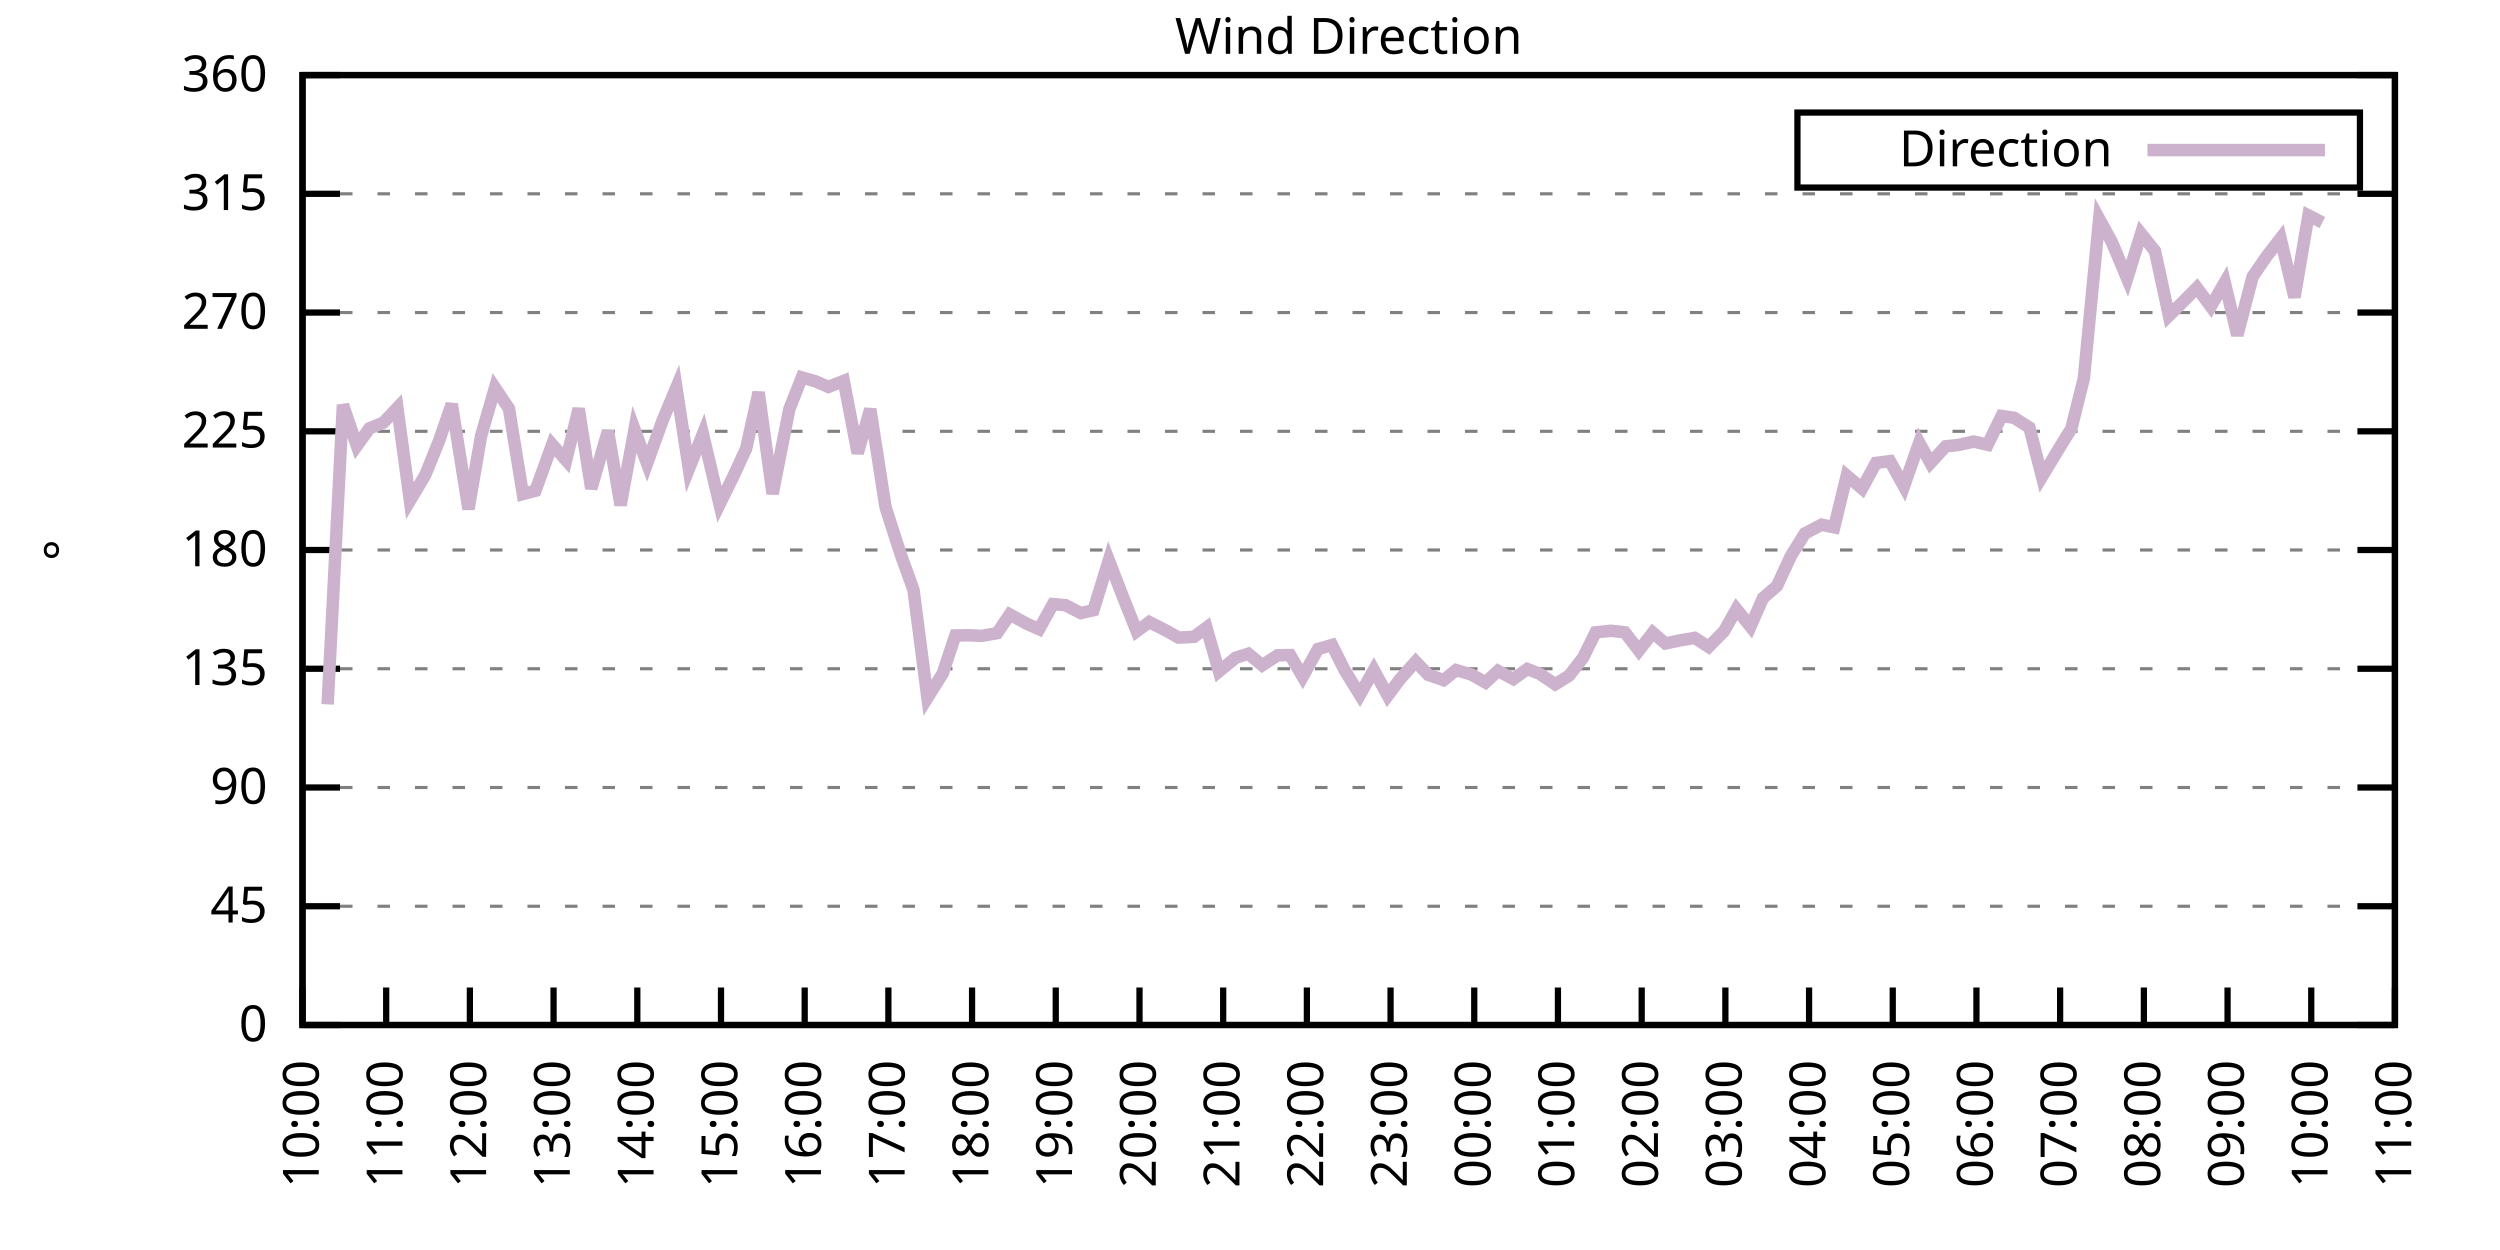
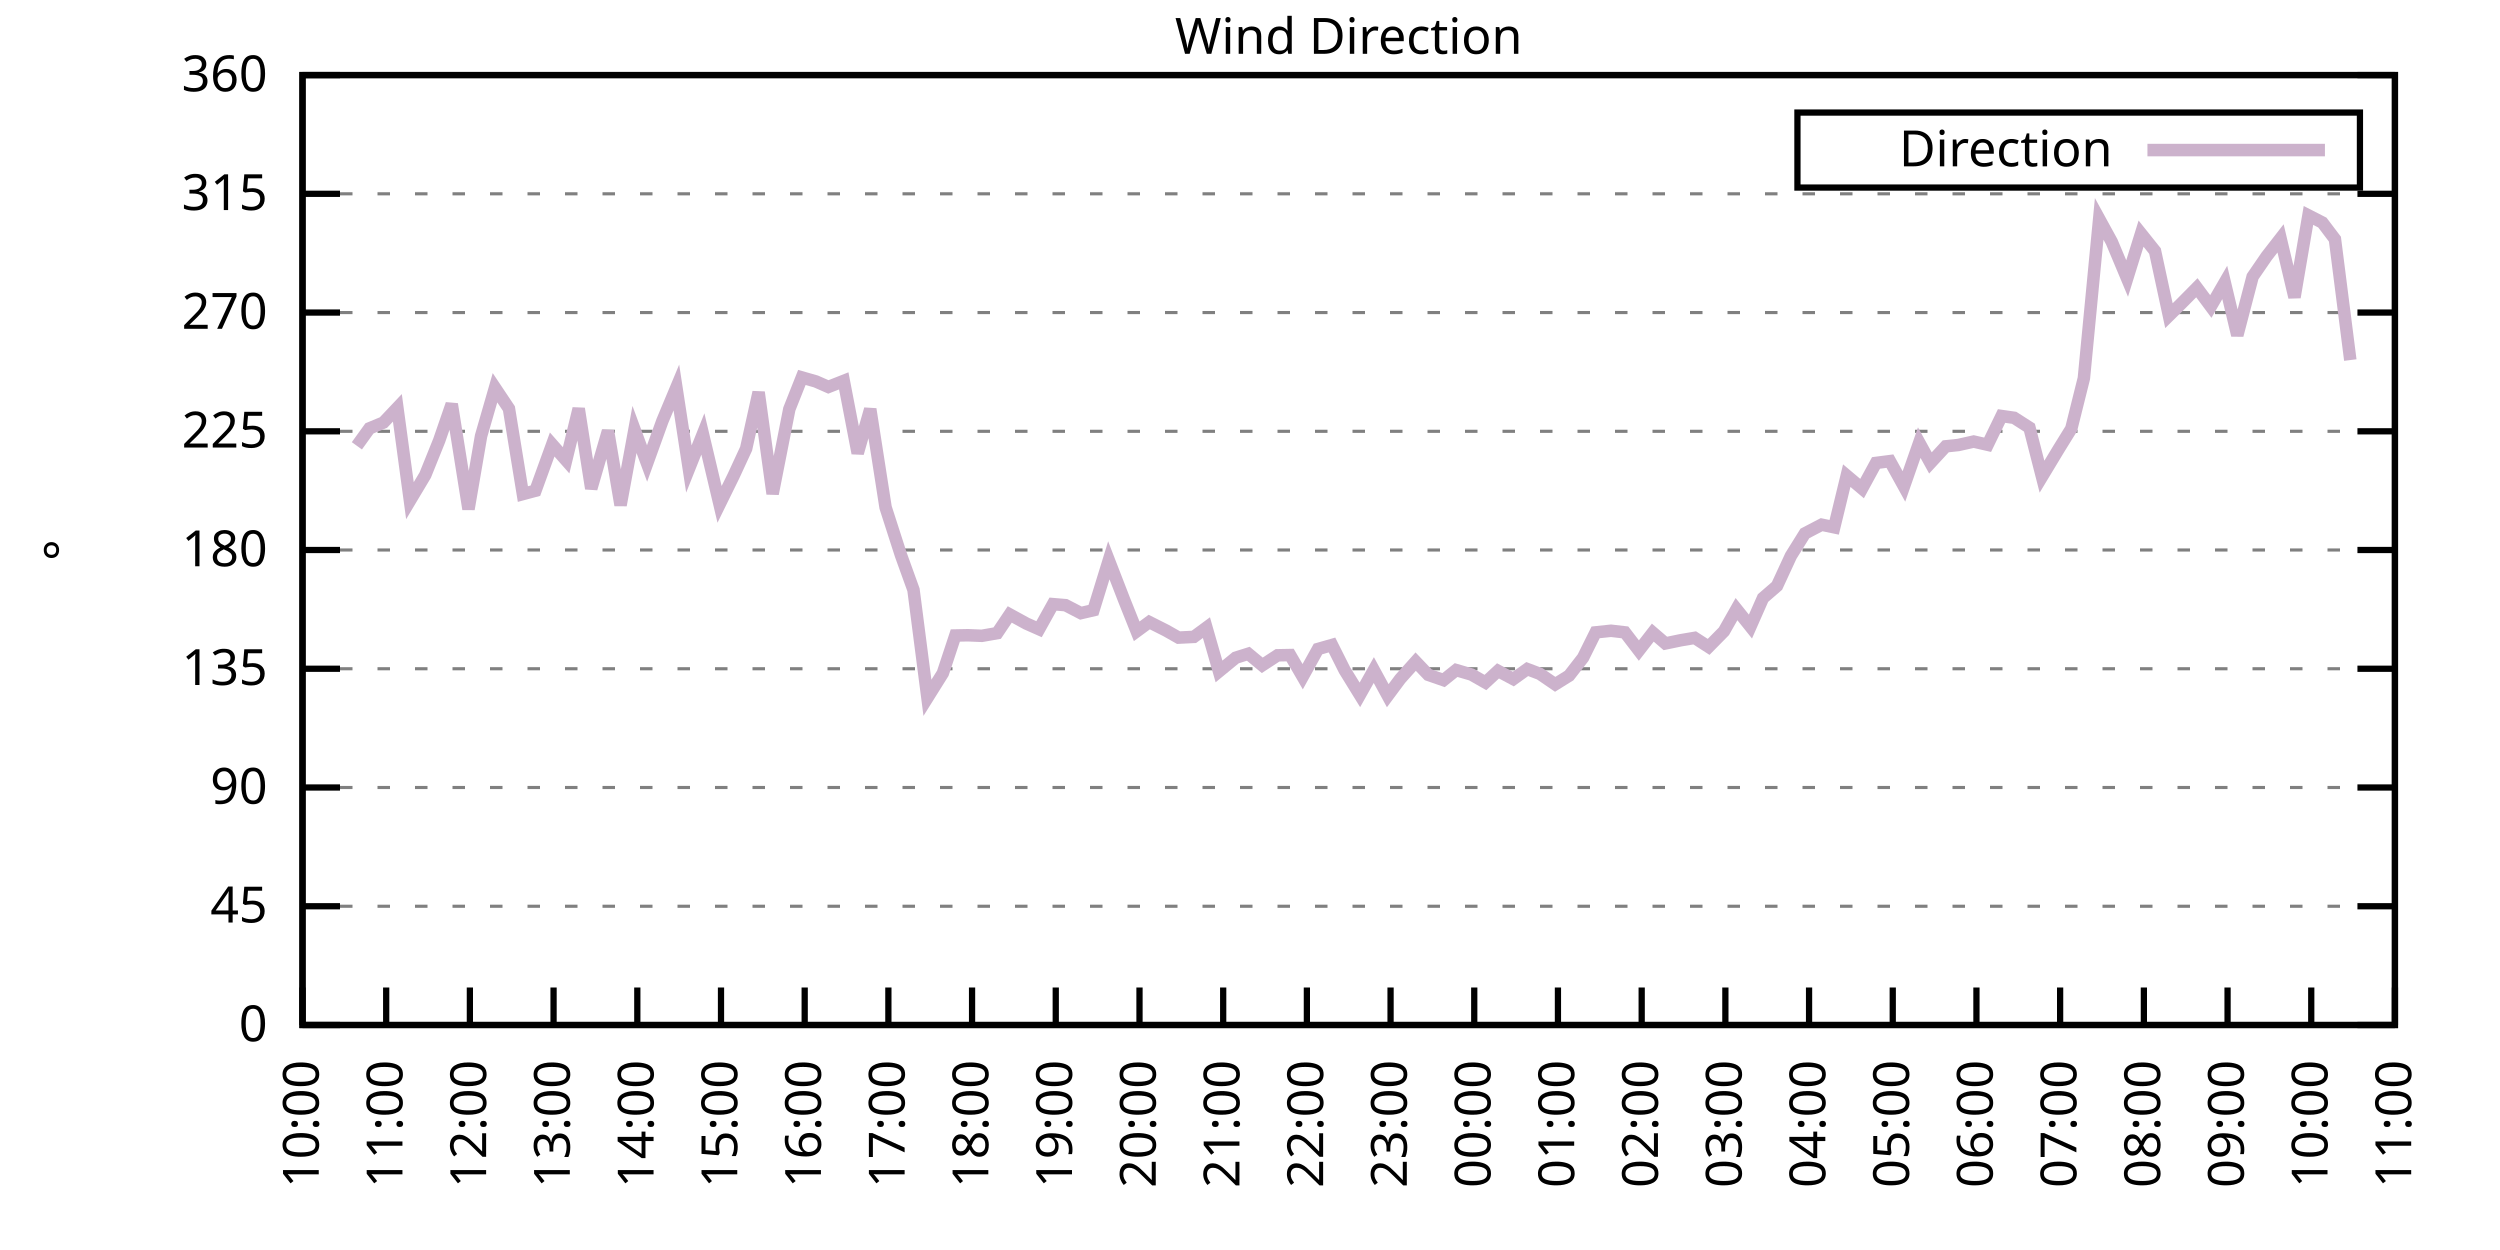
<svg xmlns="http://www.w3.org/2000/svg" xmlns:xlink="http://www.w3.org/1999/xlink" width="400" height="200" viewBox="0 0 400 200">
  <g id="gnuplot_canvas">
    <rect x="0" y="0" width="400" height="200" fill="none" />
    <defs>
      <circle id="gpDot" r="0.5" stroke-width="0.5" stroke="currentColor" />
      <path id="gpPt0" stroke-width="0.333" stroke="currentColor" d="M-1,0 h2 M0,-1 v2" />
      <path id="gpPt1" stroke-width="0.333" stroke="currentColor" d="M-1,-1 L1,1 M1,-1 L-1,1" />
      <path id="gpPt2" stroke-width="0.333" stroke="currentColor" d="M-1,0 L1,0 M0,-1 L0,1 M-1,-1 L1,1 M-1,1 L1,-1" />
      <rect id="gpPt3" stroke-width="0.333" stroke="currentColor" x="-1" y="-1" width="2" height="2" />
      <rect id="gpPt4" stroke-width="0.333" stroke="currentColor" fill="currentColor" x="-1" y="-1" width="2" height="2" />
      <circle id="gpPt5" stroke-width="0.333" stroke="currentColor" cx="0" cy="0" r="1" />
      <use xlink:href="#gpPt5" id="gpPt6" fill="currentColor" stroke="none" />
      <path id="gpPt7" stroke-width="0.333" stroke="currentColor" d="M0,-1.33 L-1.33,0.67 L1.33,0.67 z" />
      <use xlink:href="#gpPt7" id="gpPt8" fill="currentColor" stroke="none" />
      <use xlink:href="#gpPt7" id="gpPt9" stroke="currentColor" transform="rotate(180)" />
      <use xlink:href="#gpPt9" id="gpPt10" fill="currentColor" stroke="none" />
      <use xlink:href="#gpPt3" id="gpPt11" stroke="currentColor" transform="rotate(45)" />
      <use xlink:href="#gpPt11" id="gpPt12" fill="currentColor" stroke="none" />
      <path id="gpPt13" stroke-width="0.333" stroke="currentColor" d="M0,1.330 L1.265,0.411 L0.782,-1.067 L-0.782,-1.076 L-1.265,0.411 z" />
      <use xlink:href="#gpPt13" id="gpPt14" fill="currentColor" stroke="none" />
      <filter id="textbox" filterUnits="objectBoundingBox" x="0" y="0" height="1" width="1">
        <feFlood flood-color="white" flood-opacity="1" result="bgnd" />
        <feComposite in="SourceGraphic" in2="bgnd" operator="atop" />
      </filter>
      <filter id="greybox" filterUnits="objectBoundingBox" x="0" y="0" height="1" width="1">
        <feFlood flood-color="lightgrey" flood-opacity="1" result="grey" />
        <feComposite in="SourceGraphic" in2="grey" operator="atop" />
      </filter>
    </defs>
    <g fill="none" color="white" stroke="currentColor" stroke-width="1.00" stroke-linecap="butt" stroke-linejoin="miter">
</g>
    <g fill="none" color="black" stroke="currentColor" stroke-width="1.00" stroke-linecap="butt" stroke-linejoin="miter">
      <g stroke="none" shape-rendering="crispEdges">
        <polygon fill="rgb(255, 255, 255)" points="48.40,164.00 383.18,164.00 383.18,12.02 48.40,12.02 " />
      </g>
    </g>
    <g fill="none" color="black" stroke="currentColor" stroke-width="1.00" stroke-linecap="butt" stroke-linejoin="miter">
</g>
    <g fill="none" color="black" stroke="black" stroke-width="0.50" stroke-linecap="butt" stroke-linejoin="miter">
</g>
    <g fill="none" color="gray" stroke="currentColor" stroke-width="0.50" stroke-linecap="butt" stroke-linejoin="miter">
      <path stroke="gray" stroke-dasharray="2,4" class="gridline" d="M48.40,164.00 L383.19,164.00  " />
    </g>
    <g fill="none" color="gray" stroke="gray" stroke-width="1.00" stroke-linecap="butt" stroke-linejoin="miter">
</g>
    <g fill="none" color="black" stroke="currentColor" stroke-width="1.00" stroke-linecap="butt" stroke-linejoin="miter">
      <path stroke="black" d="M48.40,164.00 L54.40,164.00 M383.19,164.00 L377.19,164.00  " />
      <g transform="translate(42.80,166.60)" stroke="none" fill="black" font-family="Sans" font-size="8.00" text-anchor="end">
        <text>
          <tspan font-family="Sans"> 0</tspan>
        </text>
      </g>
    </g>
    <g fill="none" color="black" stroke="currentColor" stroke-width="1.00" stroke-linecap="butt" stroke-linejoin="miter">
</g>
    <g fill="none" color="black" stroke="black" stroke-width="0.50" stroke-linecap="butt" stroke-linejoin="miter">
</g>
    <g fill="none" color="gray" stroke="currentColor" stroke-width="0.50" stroke-linecap="butt" stroke-linejoin="miter">
      <path stroke="gray" stroke-dasharray="2,4" class="gridline" d="M48.40,145.00 L383.19,145.00  " />
    </g>
    <g fill="none" color="gray" stroke="gray" stroke-width="1.00" stroke-linecap="butt" stroke-linejoin="miter">
</g>
    <g fill="none" color="black" stroke="currentColor" stroke-width="1.00" stroke-linecap="butt" stroke-linejoin="miter">
      <path stroke="black" d="M48.40,145.00 L54.40,145.00 M383.19,145.00 L377.19,145.00  " />
      <g transform="translate(42.80,147.60)" stroke="none" fill="black" font-family="Sans" font-size="8.00" text-anchor="end">
        <text>
          <tspan font-family="Sans"> 45</tspan>
        </text>
      </g>
    </g>
    <g fill="none" color="black" stroke="currentColor" stroke-width="1.00" stroke-linecap="butt" stroke-linejoin="miter">
</g>
    <g fill="none" color="black" stroke="black" stroke-width="0.50" stroke-linecap="butt" stroke-linejoin="miter">
</g>
    <g fill="none" color="gray" stroke="currentColor" stroke-width="0.50" stroke-linecap="butt" stroke-linejoin="miter">
      <path stroke="gray" stroke-dasharray="2,4" class="gridline" d="M48.40,126.00 L383.19,126.00  " />
    </g>
    <g fill="none" color="gray" stroke="gray" stroke-width="1.00" stroke-linecap="butt" stroke-linejoin="miter">
</g>
    <g fill="none" color="black" stroke="currentColor" stroke-width="1.00" stroke-linecap="butt" stroke-linejoin="miter">
      <path stroke="black" d="M48.40,126.00 L54.40,126.00 M383.19,126.00 L377.19,126.00  " />
      <g transform="translate(42.80,128.60)" stroke="none" fill="black" font-family="Sans" font-size="8.00" text-anchor="end">
        <text>
          <tspan font-family="Sans"> 90</tspan>
        </text>
      </g>
    </g>
    <g fill="none" color="black" stroke="currentColor" stroke-width="1.00" stroke-linecap="butt" stroke-linejoin="miter">
</g>
    <g fill="none" color="black" stroke="black" stroke-width="0.50" stroke-linecap="butt" stroke-linejoin="miter">
</g>
    <g fill="none" color="gray" stroke="currentColor" stroke-width="0.50" stroke-linecap="butt" stroke-linejoin="miter">
      <path stroke="gray" stroke-dasharray="2,4" class="gridline" d="M48.40,107.00 L383.19,107.00  " />
    </g>
    <g fill="none" color="gray" stroke="gray" stroke-width="1.00" stroke-linecap="butt" stroke-linejoin="miter">
</g>
    <g fill="none" color="black" stroke="currentColor" stroke-width="1.00" stroke-linecap="butt" stroke-linejoin="miter">
      <path stroke="black" d="M48.40,107.00 L54.40,107.00 M383.19,107.00 L377.19,107.00  " />
      <g transform="translate(42.80,109.60)" stroke="none" fill="black" font-family="Sans" font-size="8.00" text-anchor="end">
        <text>
          <tspan font-family="Sans"> 135</tspan>
        </text>
      </g>
    </g>
    <g fill="none" color="black" stroke="currentColor" stroke-width="1.00" stroke-linecap="butt" stroke-linejoin="miter">
</g>
    <g fill="none" color="black" stroke="black" stroke-width="0.50" stroke-linecap="butt" stroke-linejoin="miter">
</g>
    <g fill="none" color="gray" stroke="currentColor" stroke-width="0.50" stroke-linecap="butt" stroke-linejoin="miter">
      <path stroke="gray" stroke-dasharray="2,4" class="gridline" d="M48.40,88.00 L383.19,88.00  " />
    </g>
    <g fill="none" color="gray" stroke="gray" stroke-width="1.00" stroke-linecap="butt" stroke-linejoin="miter">
</g>
    <g fill="none" color="black" stroke="currentColor" stroke-width="1.00" stroke-linecap="butt" stroke-linejoin="miter">
      <path stroke="black" d="M48.40,88.00 L54.40,88.00 M383.19,88.00 L377.19,88.00  " />
      <g transform="translate(42.80,90.60)" stroke="none" fill="black" font-family="Sans" font-size="8.00" text-anchor="end">
        <text>
          <tspan font-family="Sans"> 180</tspan>
        </text>
      </g>
    </g>
    <g fill="none" color="black" stroke="currentColor" stroke-width="1.00" stroke-linecap="butt" stroke-linejoin="miter">
</g>
    <g fill="none" color="black" stroke="black" stroke-width="0.50" stroke-linecap="butt" stroke-linejoin="miter">
</g>
    <g fill="none" color="gray" stroke="currentColor" stroke-width="0.50" stroke-linecap="butt" stroke-linejoin="miter">
      <path stroke="gray" stroke-dasharray="2,4" class="gridline" d="M48.40,69.01 L383.19,69.01  " />
    </g>
    <g fill="none" color="gray" stroke="gray" stroke-width="1.00" stroke-linecap="butt" stroke-linejoin="miter">
</g>
    <g fill="none" color="black" stroke="currentColor" stroke-width="1.00" stroke-linecap="butt" stroke-linejoin="miter">
      <path stroke="black" d="M48.40,69.01 L54.40,69.01 M383.19,69.01 L377.19,69.01  " />
      <g transform="translate(42.80,71.61)" stroke="none" fill="black" font-family="Sans" font-size="8.00" text-anchor="end">
        <text>
          <tspan font-family="Sans"> 225</tspan>
        </text>
      </g>
    </g>
    <g fill="none" color="black" stroke="currentColor" stroke-width="1.00" stroke-linecap="butt" stroke-linejoin="miter">
</g>
    <g fill="none" color="black" stroke="black" stroke-width="0.50" stroke-linecap="butt" stroke-linejoin="miter">
</g>
    <g fill="none" color="gray" stroke="currentColor" stroke-width="0.50" stroke-linecap="butt" stroke-linejoin="miter">
      <path stroke="gray" stroke-dasharray="2,4" class="gridline" d="M48.40,50.01 L383.19,50.01  " />
    </g>
    <g fill="none" color="gray" stroke="gray" stroke-width="1.00" stroke-linecap="butt" stroke-linejoin="miter">
</g>
    <g fill="none" color="black" stroke="currentColor" stroke-width="1.00" stroke-linecap="butt" stroke-linejoin="miter">
      <path stroke="black" d="M48.40,50.01 L54.40,50.01 M383.19,50.01 L377.19,50.01  " />
      <g transform="translate(42.80,52.61)" stroke="none" fill="black" font-family="Sans" font-size="8.00" text-anchor="end">
        <text>
          <tspan font-family="Sans"> 270</tspan>
        </text>
      </g>
    </g>
    <g fill="none" color="black" stroke="currentColor" stroke-width="1.00" stroke-linecap="butt" stroke-linejoin="miter">
</g>
    <g fill="none" color="black" stroke="black" stroke-width="0.50" stroke-linecap="butt" stroke-linejoin="miter">
</g>
    <g fill="none" color="gray" stroke="currentColor" stroke-width="0.50" stroke-linecap="butt" stroke-linejoin="miter">
      <path stroke="gray" stroke-dasharray="2,4" class="gridline" d="M48.40,31.01 L383.19,31.01  " />
    </g>
    <g fill="none" color="gray" stroke="gray" stroke-width="1.00" stroke-linecap="butt" stroke-linejoin="miter">
</g>
    <g fill="none" color="black" stroke="currentColor" stroke-width="1.00" stroke-linecap="butt" stroke-linejoin="miter">
      <path stroke="black" d="M48.40,31.01 L54.40,31.01 M383.19,31.01 L377.19,31.01  " />
      <g transform="translate(42.80,33.61)" stroke="none" fill="black" font-family="Sans" font-size="8.00" text-anchor="end">
        <text>
          <tspan font-family="Sans"> 315</tspan>
        </text>
      </g>
    </g>
    <g fill="none" color="black" stroke="currentColor" stroke-width="1.00" stroke-linecap="butt" stroke-linejoin="miter">
</g>
    <g fill="none" color="black" stroke="black" stroke-width="0.50" stroke-linecap="butt" stroke-linejoin="miter">
</g>
    <g fill="none" color="gray" stroke="currentColor" stroke-width="0.50" stroke-linecap="butt" stroke-linejoin="miter">
      <path stroke="gray" stroke-dasharray="2,4" class="gridline" d="M48.40,12.01 L383.19,12.01  " />
    </g>
    <g fill="none" color="gray" stroke="gray" stroke-width="1.00" stroke-linecap="butt" stroke-linejoin="miter">
</g>
    <g fill="none" color="black" stroke="currentColor" stroke-width="1.00" stroke-linecap="butt" stroke-linejoin="miter">
      <path stroke="black" d="M48.40,12.01 L54.40,12.01 M383.19,12.01 L377.19,12.01  " />
      <g transform="translate(42.80,14.61)" stroke="none" fill="black" font-family="Sans" font-size="8.00" text-anchor="end">
        <text>
          <tspan font-family="Sans"> 360</tspan>
        </text>
      </g>
    </g>
    <g fill="none" color="black" stroke="currentColor" stroke-width="1.00" stroke-linecap="butt" stroke-linejoin="miter">
      <path stroke="black" d="M48.40,164.00 L48.40,158.00  " />
      <g transform="translate(51.00,169.60) rotate(270.00)" stroke="none" fill="black" font-family="Sans" font-size="8.00" text-anchor="end">
        <text>
          <tspan font-family="Sans">10:00</tspan>
        </text>
      </g>
    </g>
    <g fill="none" color="black" stroke="currentColor" stroke-width="1.00" stroke-linecap="butt" stroke-linejoin="miter">
      <path stroke="black" d="M61.79,164.00 L61.79,158.00  " />
      <g transform="translate(64.39,169.60) rotate(270.00)" stroke="none" fill="black" font-family="Sans" font-size="8.00" text-anchor="end">
        <text>
          <tspan font-family="Sans">11:00</tspan>
        </text>
      </g>
    </g>
    <g fill="none" color="black" stroke="currentColor" stroke-width="1.00" stroke-linecap="butt" stroke-linejoin="miter">
      <path stroke="black" d="M75.18,164.00 L75.18,158.00  " />
      <g transform="translate(77.78,169.60) rotate(270.00)" stroke="none" fill="black" font-family="Sans" font-size="8.00" text-anchor="end">
        <text>
          <tspan font-family="Sans">12:00</tspan>
        </text>
      </g>
    </g>
    <g fill="none" color="black" stroke="currentColor" stroke-width="1.00" stroke-linecap="butt" stroke-linejoin="miter">
      <path stroke="black" d="M88.57,164.00 L88.57,158.00  " />
      <g transform="translate(91.17,169.60) rotate(270.00)" stroke="none" fill="black" font-family="Sans" font-size="8.00" text-anchor="end">
        <text>
          <tspan font-family="Sans">13:00</tspan>
        </text>
      </g>
    </g>
    <g fill="none" color="black" stroke="currentColor" stroke-width="1.00" stroke-linecap="butt" stroke-linejoin="miter">
      <path stroke="black" d="M101.97,164.00 L101.97,158.00  " />
      <g transform="translate(104.57,169.60) rotate(270.00)" stroke="none" fill="black" font-family="Sans" font-size="8.00" text-anchor="end">
        <text>
          <tspan font-family="Sans">14:00</tspan>
        </text>
      </g>
    </g>
    <g fill="none" color="black" stroke="currentColor" stroke-width="1.00" stroke-linecap="butt" stroke-linejoin="miter">
      <path stroke="black" d="M115.36,164.00 L115.36,158.00  " />
      <g transform="translate(117.96,169.60) rotate(270.00)" stroke="none" fill="black" font-family="Sans" font-size="8.00" text-anchor="end">
        <text>
          <tspan font-family="Sans">15:00</tspan>
        </text>
      </g>
    </g>
    <g fill="none" color="black" stroke="currentColor" stroke-width="1.00" stroke-linecap="butt" stroke-linejoin="miter">
      <path stroke="black" d="M128.75,164.00 L128.75,158.00  " />
      <g transform="translate(131.35,169.60) rotate(270.00)" stroke="none" fill="black" font-family="Sans" font-size="8.00" text-anchor="end">
        <text>
          <tspan font-family="Sans">16:00</tspan>
        </text>
      </g>
    </g>
    <g fill="none" color="black" stroke="currentColor" stroke-width="1.00" stroke-linecap="butt" stroke-linejoin="miter">
      <path stroke="black" d="M142.14,164.00 L142.14,158.00  " />
      <g transform="translate(144.74,169.60) rotate(270.00)" stroke="none" fill="black" font-family="Sans" font-size="8.00" text-anchor="end">
        <text>
          <tspan font-family="Sans">17:00</tspan>
        </text>
      </g>
    </g>
    <g fill="none" color="black" stroke="currentColor" stroke-width="1.00" stroke-linecap="butt" stroke-linejoin="miter">
      <path stroke="black" d="M155.53,164.00 L155.53,158.00  " />
      <g transform="translate(158.13,169.60) rotate(270.00)" stroke="none" fill="black" font-family="Sans" font-size="8.00" text-anchor="end">
        <text>
          <tspan font-family="Sans">18:00</tspan>
        </text>
      </g>
    </g>
    <g fill="none" color="black" stroke="currentColor" stroke-width="1.00" stroke-linecap="butt" stroke-linejoin="miter">
      <path stroke="black" d="M168.92,164.00 L168.92,158.00  " />
      <g transform="translate(171.52,169.60) rotate(270.00)" stroke="none" fill="black" font-family="Sans" font-size="8.00" text-anchor="end">
        <text>
          <tspan font-family="Sans">19:00</tspan>
        </text>
      </g>
    </g>
    <g fill="none" color="black" stroke="currentColor" stroke-width="1.00" stroke-linecap="butt" stroke-linejoin="miter">
      <path stroke="black" d="M182.32,164.00 L182.32,158.00  " />
      <g transform="translate(184.92,169.60) rotate(270.00)" stroke="none" fill="black" font-family="Sans" font-size="8.00" text-anchor="end">
        <text>
          <tspan font-family="Sans">20:00</tspan>
        </text>
      </g>
    </g>
    <g fill="none" color="black" stroke="currentColor" stroke-width="1.00" stroke-linecap="butt" stroke-linejoin="miter">
      <path stroke="black" d="M195.71,164.00 L195.71,158.00  " />
      <g transform="translate(198.31,169.60) rotate(270.00)" stroke="none" fill="black" font-family="Sans" font-size="8.00" text-anchor="end">
        <text>
          <tspan font-family="Sans">21:00</tspan>
        </text>
      </g>
    </g>
    <g fill="none" color="black" stroke="currentColor" stroke-width="1.00" stroke-linecap="butt" stroke-linejoin="miter">
      <path stroke="black" d="M209.10,164.00 L209.10,158.00  " />
      <g transform="translate(211.70,169.60) rotate(270.00)" stroke="none" fill="black" font-family="Sans" font-size="8.00" text-anchor="end">
        <text>
          <tspan font-family="Sans">22:00</tspan>
        </text>
      </g>
    </g>
    <g fill="none" color="black" stroke="currentColor" stroke-width="1.00" stroke-linecap="butt" stroke-linejoin="miter">
      <path stroke="black" d="M222.49,164.00 L222.49,158.00  " />
      <g transform="translate(225.09,169.60) rotate(270.00)" stroke="none" fill="black" font-family="Sans" font-size="8.00" text-anchor="end">
        <text>
          <tspan font-family="Sans">23:00</tspan>
        </text>
      </g>
    </g>
    <g fill="none" color="black" stroke="currentColor" stroke-width="1.00" stroke-linecap="butt" stroke-linejoin="miter">
      <path stroke="black" d="M235.88,164.00 L235.88,158.00  " />
      <g transform="translate(238.48,169.60) rotate(270.00)" stroke="none" fill="black" font-family="Sans" font-size="8.00" text-anchor="end">
        <text>
          <tspan font-family="Sans">00:00</tspan>
        </text>
      </g>
    </g>
    <g fill="none" color="black" stroke="currentColor" stroke-width="1.00" stroke-linecap="butt" stroke-linejoin="miter">
      <path stroke="black" d="M249.27,164.00 L249.27,158.00  " />
      <g transform="translate(251.87,169.60) rotate(270.00)" stroke="none" fill="black" font-family="Sans" font-size="8.00" text-anchor="end">
        <text>
          <tspan font-family="Sans">01:00</tspan>
        </text>
      </g>
    </g>
    <g fill="none" color="black" stroke="currentColor" stroke-width="1.00" stroke-linecap="butt" stroke-linejoin="miter">
      <path stroke="black" d="M262.67,164.00 L262.67,158.00  " />
      <g transform="translate(265.27,169.60) rotate(270.00)" stroke="none" fill="black" font-family="Sans" font-size="8.00" text-anchor="end">
        <text>
          <tspan font-family="Sans">02:00</tspan>
        </text>
      </g>
    </g>
    <g fill="none" color="black" stroke="currentColor" stroke-width="1.00" stroke-linecap="butt" stroke-linejoin="miter">
      <path stroke="black" d="M276.06,164.00 L276.06,158.00  " />
      <g transform="translate(278.66,169.60) rotate(270.00)" stroke="none" fill="black" font-family="Sans" font-size="8.00" text-anchor="end">
        <text>
          <tspan font-family="Sans">03:00</tspan>
        </text>
      </g>
    </g>
    <g fill="none" color="black" stroke="currentColor" stroke-width="1.00" stroke-linecap="butt" stroke-linejoin="miter">
      <path stroke="black" d="M289.45,164.00 L289.45,158.00  " />
      <g transform="translate(292.05,169.60) rotate(270.00)" stroke="none" fill="black" font-family="Sans" font-size="8.00" text-anchor="end">
        <text>
          <tspan font-family="Sans">04:00</tspan>
        </text>
      </g>
    </g>
    <g fill="none" color="black" stroke="currentColor" stroke-width="1.00" stroke-linecap="butt" stroke-linejoin="miter">
      <path stroke="black" d="M302.84,164.00 L302.84,158.00  " />
      <g transform="translate(305.44,169.60) rotate(270.00)" stroke="none" fill="black" font-family="Sans" font-size="8.00" text-anchor="end">
        <text>
          <tspan font-family="Sans">05:00</tspan>
        </text>
      </g>
    </g>
    <g fill="none" color="black" stroke="currentColor" stroke-width="1.00" stroke-linecap="butt" stroke-linejoin="miter">
      <path stroke="black" d="M316.23,164.00 L316.23,158.00  " />
      <g transform="translate(318.83,169.60) rotate(270.00)" stroke="none" fill="black" font-family="Sans" font-size="8.00" text-anchor="end">
        <text>
          <tspan font-family="Sans">06:00</tspan>
        </text>
      </g>
    </g>
    <g fill="none" color="black" stroke="currentColor" stroke-width="1.00" stroke-linecap="butt" stroke-linejoin="miter">
      <path stroke="black" d="M329.62,164.00 L329.62,158.00  " />
      <g transform="translate(332.22,169.60) rotate(270.00)" stroke="none" fill="black" font-family="Sans" font-size="8.00" text-anchor="end">
        <text>
          <tspan font-family="Sans">07:00</tspan>
        </text>
      </g>
    </g>
    <g fill="none" color="black" stroke="currentColor" stroke-width="1.00" stroke-linecap="butt" stroke-linejoin="miter">
      <path stroke="black" d="M343.02,164.00 L343.02,158.00  " />
      <g transform="translate(345.62,169.60) rotate(270.00)" stroke="none" fill="black" font-family="Sans" font-size="8.00" text-anchor="end">
        <text>
          <tspan font-family="Sans">08:00</tspan>
        </text>
      </g>
    </g>
    <g fill="none" color="black" stroke="currentColor" stroke-width="1.00" stroke-linecap="butt" stroke-linejoin="miter">
      <path stroke="black" d="M356.41,164.00 L356.41,158.00  " />
      <g transform="translate(359.01,169.60) rotate(270.00)" stroke="none" fill="black" font-family="Sans" font-size="8.00" text-anchor="end">
        <text>
          <tspan font-family="Sans">09:00</tspan>
        </text>
      </g>
    </g>
    <g fill="none" color="black" stroke="currentColor" stroke-width="1.00" stroke-linecap="butt" stroke-linejoin="miter">
      <path stroke="black" d="M369.80,164.00 L369.80,158.00  " />
      <g transform="translate(372.40,169.60) rotate(270.00)" stroke="none" fill="black" font-family="Sans" font-size="8.00" text-anchor="end">
        <text>
          <tspan font-family="Sans">10:00</tspan>
        </text>
      </g>
    </g>
    <g fill="none" color="black" stroke="currentColor" stroke-width="1.00" stroke-linecap="butt" stroke-linejoin="miter">
      <path stroke="black" d="M383.19,164.00 L383.19,158.00  " />
      <g transform="translate(385.79,169.60) rotate(270.00)" stroke="none" fill="black" font-family="Sans" font-size="8.00" text-anchor="end">
        <text>
          <tspan font-family="Sans">11:00</tspan>
        </text>
      </g>
    </g>
    <g fill="none" color="black" stroke="currentColor" stroke-width="1.00" stroke-linecap="butt" stroke-linejoin="miter">
</g>
    <g fill="none" color="black" stroke="currentColor" stroke-width="1.00" stroke-linecap="butt" stroke-linejoin="miter">
      <path stroke="black" d="M48.40,12.01 L48.40,164.00 L383.19,164.00 L383.19,12.01 L48.40,12.01 Z  " />
    </g>
    <g fill="none" color="black" stroke="currentColor" stroke-width="1.00" stroke-linecap="butt" stroke-linejoin="miter">
</g>
    <g fill="none" color="black" stroke="currentColor" stroke-width="1.00" stroke-linecap="butt" stroke-linejoin="miter">
      <path stroke="black" d="M287.59,30.01 L287.59,18.01 L377.59,18.01 L377.59,30.01 L287.59,30.01 Z  " />
    </g>
    <g id="Wind_direction_plot_1">
      <g fill="none" color="white" stroke="black" stroke-width="2.00" stroke-linecap="butt" stroke-linejoin="miter">
</g>
      <g fill="none" color="black" stroke="currentColor" stroke-width="2.00" stroke-linecap="butt" stroke-linejoin="miter">
        <g transform="translate(337.99,26.61)" stroke="none" fill="black" font-family="Sans" font-size="8.00" text-anchor="end">
          <text>
            <tspan font-family="Sans">Direction</tspan>
          </text>
        </g>
      </g>
      <g fill="none" color="black" stroke="currentColor" stroke-width="2.00" stroke-linecap="butt" stroke-linejoin="miter">
-         <path stroke="rgb(204, 178, 204)" d="M343.59,24.01 L371.99,24.01 M52.42,112.70 L54.87,64.78 L57.10,71.33 L59.11,68.54 L61.35,67.61 L63.58,65.25   L65.59,80.11 L68.04,76.01 L70.27,70.48 L72.28,64.66 L74.96,81.46 L76.97,69.77 L79.20,62.04 L81.43,65.38   L83.66,79.05 L85.67,78.51 L88.35,71.12 L90.58,73.65 L92.59,65.38 L94.60,78.17 L97.28,68.96 L99.29,80.83   L101.52,68.71 L103.53,74.16 L105.98,67.36 L108.22,62.00 L110.22,75.04 L112.46,69.43 L115.13,80.70 L117.37,76.14   L119.38,71.79 L121.38,62.76 L123.62,79.01 L126.29,65.46 L128.30,60.39 L130.54,61.03 L132.54,61.91 L135.00,60.94   L137.23,72.51 L139.24,65.46 L141.69,81.17 L144.15,88.81 L146.16,94.38 L148.39,111.65 L150.85,107.72 L152.85,101.68   L154.86,101.64 L157.10,101.73 L159.55,101.30 L161.56,98.31 L164.24,99.78 L166.25,100.67 L168.48,96.66 L170.49,96.83   L172.94,98.10 L174.95,97.63 L177.41,89.65 L179.86,95.98 L181.87,101.01 L183.88,99.53 L186.56,100.88 L188.57,102.02   L191.02,101.90 L193.03,100.42 L195.04,107.43 L197.72,105.23 L199.73,104.60 L201.96,106.45 L204.41,104.85 L206.42,104.81   L208.43,108.27 L210.88,103.84 L213.12,103.20 L215.13,107.21 L217.58,111.18 L219.81,107.21 L222.04,111.31 L224.05,108.61   L226.51,105.86 L228.52,107.97 L230.97,108.82 L232.98,107.21 L235.44,107.93 L237.67,109.20 L239.68,107.34 L242.13,108.65   L244.36,107.05 L246.37,107.81 L248.83,109.49 L251.06,108.10 L253.29,105.23 L255.30,101.18 L257.76,100.92 L259.99,101.18   L262.22,104.09 L264.45,101.22 L266.46,102.95 L268.92,102.44 L271.15,102.06 L273.38,103.50 L275.83,101.01 L277.84,97.46   L280.07,100.25 L282.08,95.69 L284.32,93.75 L286.55,88.93 L288.78,85.35 L291.46,83.95 L293.47,84.37 L295.48,76.10   L297.93,78.17 L300.16,74.07 L302.39,73.78 L304.63,77.83 L307.08,70.82 L308.87,74.07 L311.32,71.41 L313.33,71.20   L315.79,70.65 L318.02,71.16 L320.25,66.56 L322.26,66.85 L324.71,68.42 L326.72,76.27 L329.40,71.83 L331.41,68.58   L333.42,60.52 L335.87,35.02 L337.88,38.69 L340.34,44.56 L342.57,37.38 L344.80,40.17 L347.03,50.51 L349.04,48.53   L351.50,46.04 L353.73,49.04 L355.96,45.19 L357.97,53.64 L360.42,44.27 L362.66,41.01 L364.89,38.14 L367.12,47.56   L369.35,34.47 L371.58,35.61  " />
+         <path stroke="rgb(204, 178, 204)" d="M343.59,24.01 L371.99,24.01 M57.10,71.33 L59.11,68.54 L61.35,67.61 L63.58,65.25 L65.59,80.11 L68.04,76.01   L70.27,70.48 L72.28,64.66 L74.96,81.46 L76.97,69.77 L79.20,62.04 L81.43,65.38 L83.66,79.05 L85.67,78.51   L88.35,71.12 L90.58,73.65 L92.59,65.38 L94.60,78.17 L97.28,68.96 L99.29,80.83 L101.52,68.71 L103.53,74.16   L105.98,67.36 L108.22,62.00 L110.22,75.04 L112.46,69.43 L115.13,80.70 L117.37,76.14 L119.38,71.79 L121.38,62.76   L123.62,79.01 L126.29,65.46 L128.30,60.39 L130.54,61.03 L132.54,61.91 L135.00,60.94 L137.23,72.51 L139.24,65.46   L141.69,81.17 L144.15,88.81 L146.16,94.38 L148.39,111.65 L150.85,107.72 L152.85,101.68 L154.86,101.64 L157.10,101.73   L159.55,101.30 L161.56,98.31 L164.24,99.78 L166.25,100.67 L168.48,96.66 L170.49,96.83 L172.94,98.10 L174.95,97.63   L177.41,89.65 L179.86,95.98 L181.87,101.01 L183.88,99.53 L186.56,100.88 L188.57,102.02 L191.02,101.90 L193.03,100.42   L195.04,107.43 L197.72,105.23 L199.73,104.60 L201.96,106.45 L204.41,104.85 L206.42,104.81 L208.43,108.27 L210.88,103.84   L213.12,103.20 L215.13,107.21 L217.58,111.18 L219.81,107.21 L222.04,111.31 L224.05,108.61 L226.51,105.86 L228.52,107.97   L230.97,108.82 L232.98,107.21 L235.44,107.93 L237.67,109.20 L239.68,107.34 L242.13,108.65 L244.36,107.05 L246.37,107.81   L248.83,109.49 L251.06,108.10 L253.29,105.23 L255.30,101.18 L257.76,100.92 L259.99,101.18 L262.22,104.09 L264.45,101.22   L266.46,102.95 L268.92,102.44 L271.15,102.06 L273.38,103.50 L275.83,101.01 L277.84,97.46 L280.07,100.25 L282.08,95.69   L284.32,93.75 L286.55,88.93 L288.78,85.35 L291.46,83.95 L293.47,84.37 L295.48,76.10 L297.93,78.17 L300.16,74.07   L302.39,73.78 L304.63,77.83 L307.08,70.82 L308.87,74.07 L311.32,71.41 L313.33,71.20 L315.79,70.65 L318.02,71.16   L320.25,66.56 L322.26,66.85 L324.71,68.42 L326.72,76.27 L329.40,71.83 L331.41,68.58 L333.42,60.52 L335.87,35.02   L337.88,38.69 L340.34,44.56 L342.57,37.38 L344.80,40.17 L347.03,50.51 L349.04,48.53 L351.50,46.04 L353.73,49.04   L355.96,45.19 L357.97,53.64 L360.42,44.27 L362.66,41.01 L364.89,38.14 L367.12,47.56 L369.35,34.47 L371.58,35.61   L373.59,38.27 L376.05,57.61  " />
      </g>
    </g>
    <g fill="none" color="black" stroke="currentColor" stroke-width="2.00" stroke-linecap="butt" stroke-linejoin="miter">
</g>
    <g fill="none" color="black" stroke="black" stroke-width="1.00" stroke-linecap="butt" stroke-linejoin="miter">
</g>
    <g fill="none" color="black" stroke="currentColor" stroke-width="1.00" stroke-linecap="butt" stroke-linejoin="miter">
      <path stroke="black" d="M48.40,12.01 L48.40,164.00 L383.19,164.00 L383.19,12.01 L48.40,12.01 Z  " />
      <g transform="translate(12.80,88.01) rotate(270.00)" stroke="none" fill="black" font-family="Sans" font-size="8.00" text-anchor="middle">
        <text>
          <tspan font-family="Sans">°</tspan>
        </text>
      </g>
    </g>
    <g fill="none" color="black" stroke="currentColor" stroke-width="1.00" stroke-linecap="butt" stroke-linejoin="miter">
</g>
    <g fill="none" color="black" stroke="currentColor" stroke-width="1.00" stroke-linecap="butt" stroke-linejoin="miter">
      <g transform="translate(215.79,8.61)" stroke="none" fill="black" font-family="Sans" font-size="8.00" text-anchor="middle">
        <text>
          <tspan font-family="Sans">Wind Direction</tspan>
        </text>
      </g>
    </g>
    <g fill="none" color="black" stroke="currentColor" stroke-width="1.00" stroke-linecap="butt" stroke-linejoin="miter">
</g>
  </g>
</svg>
